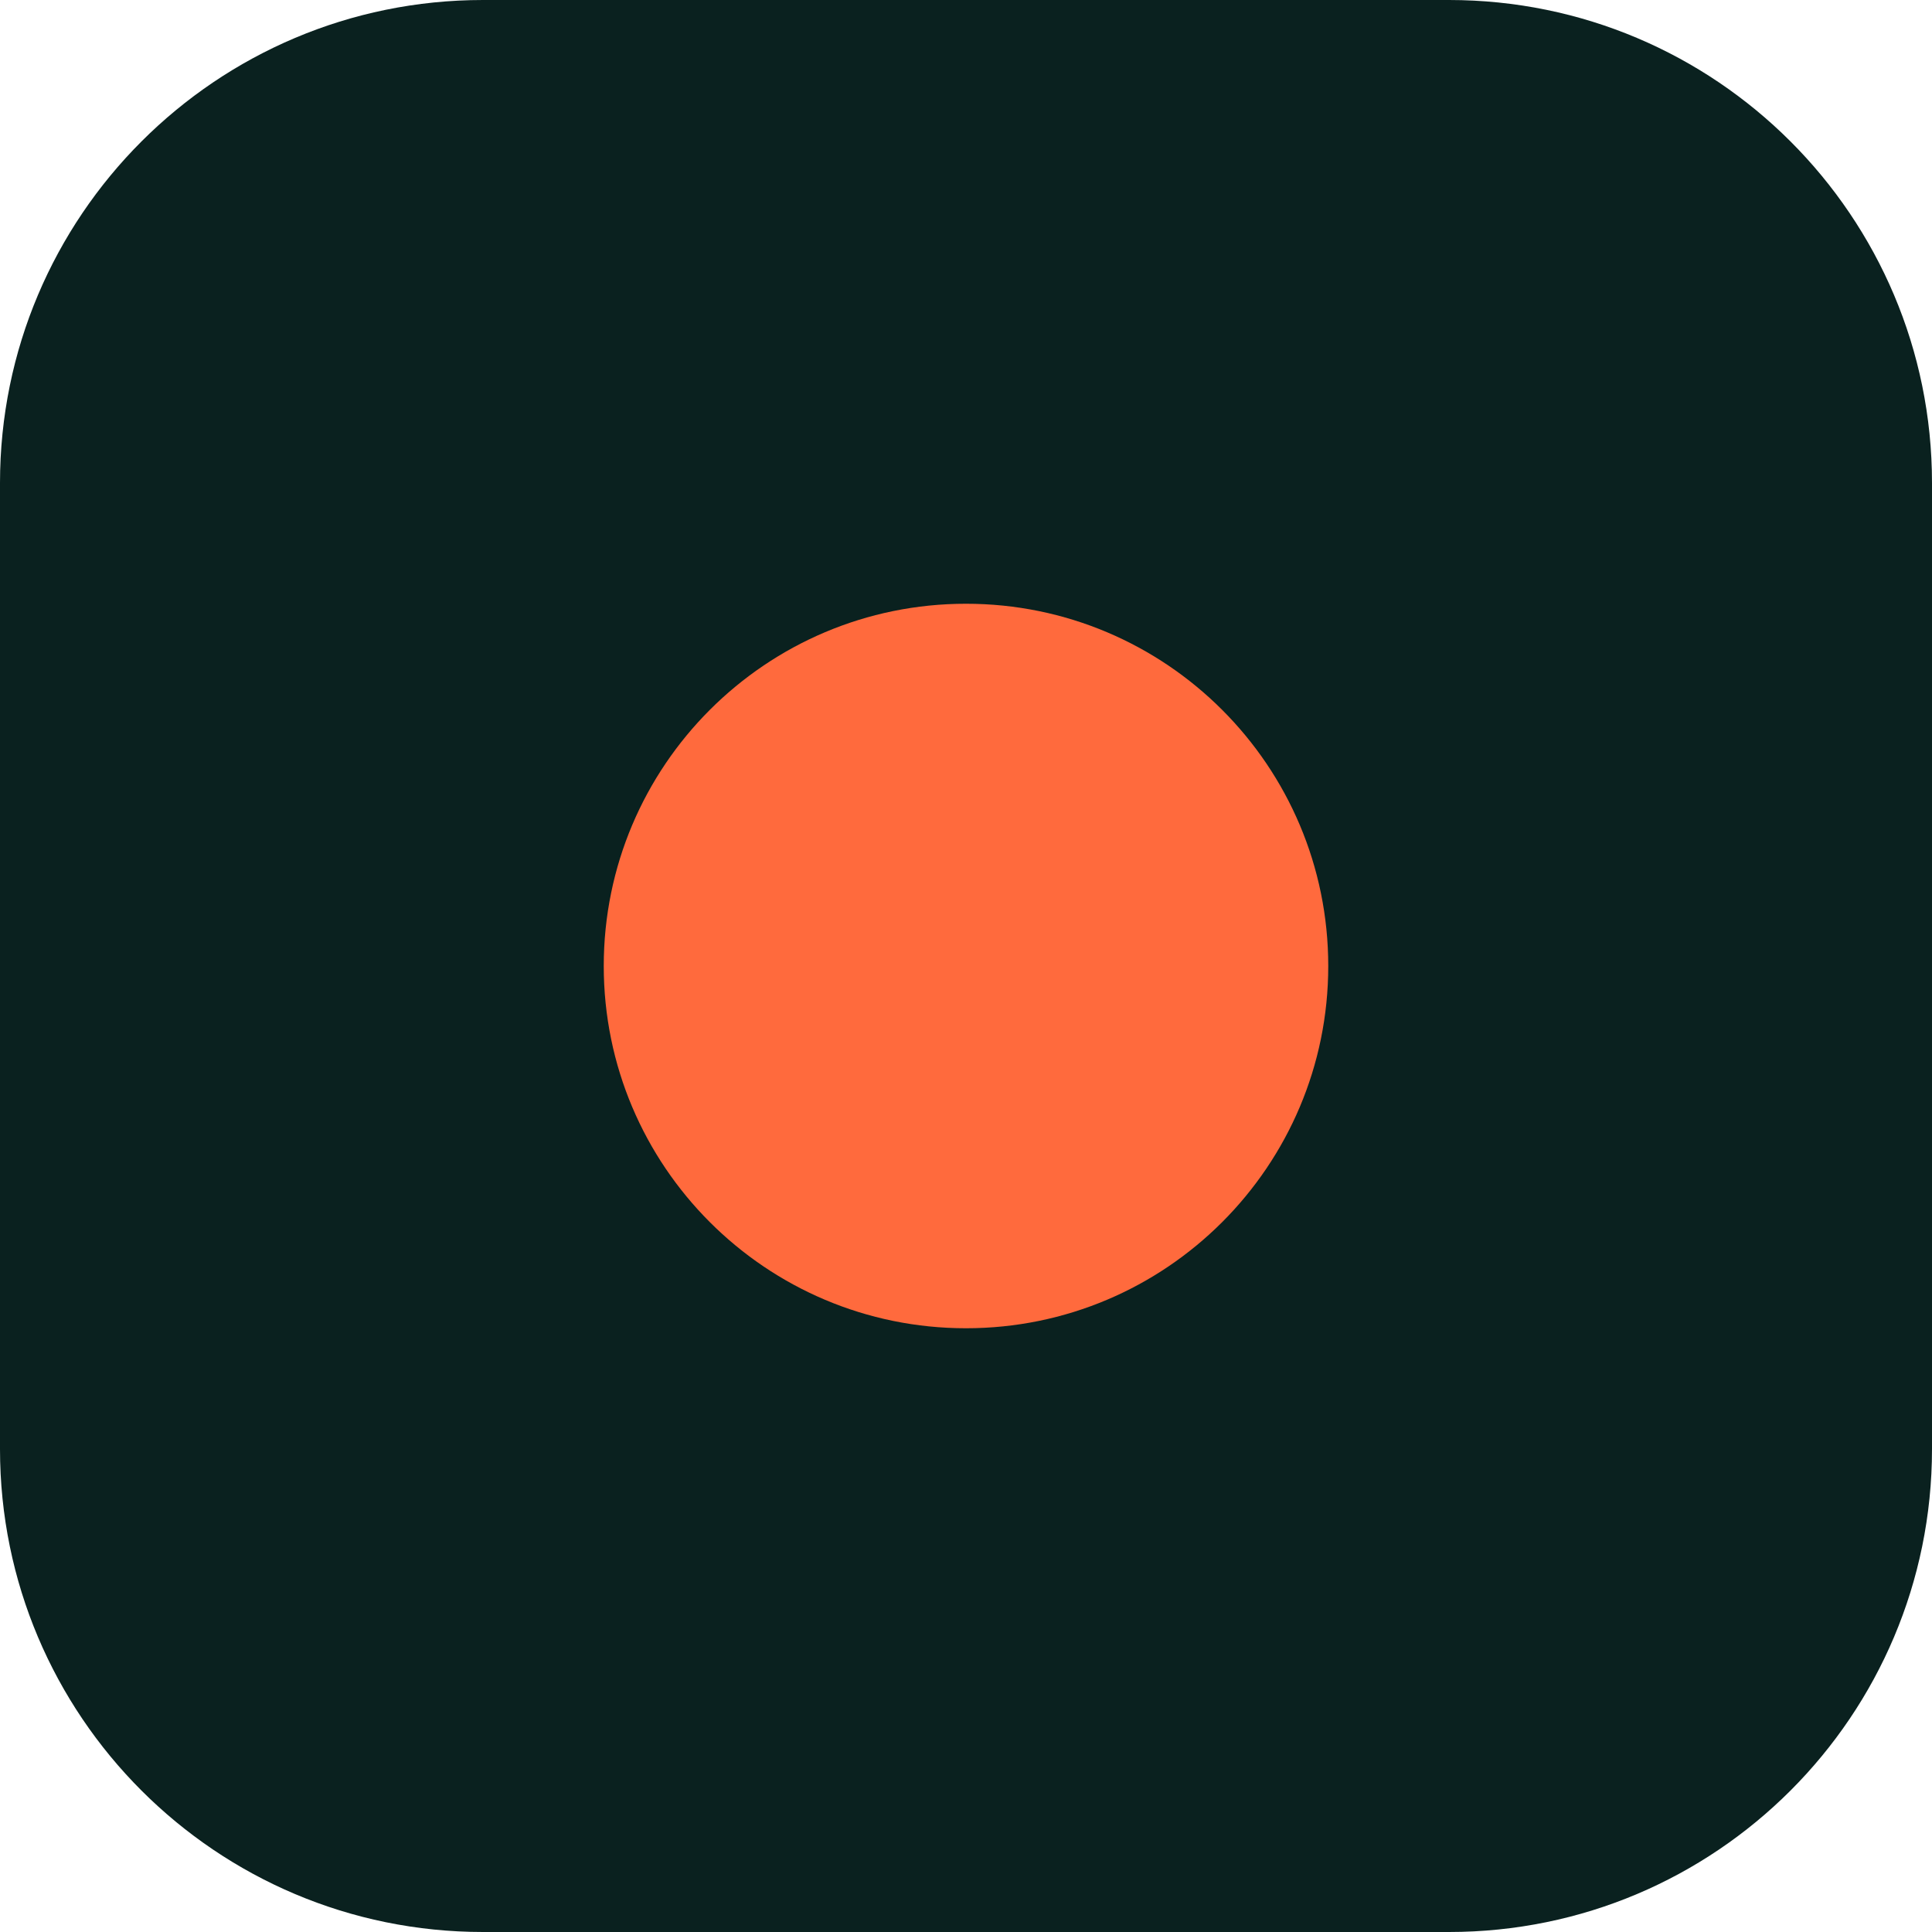
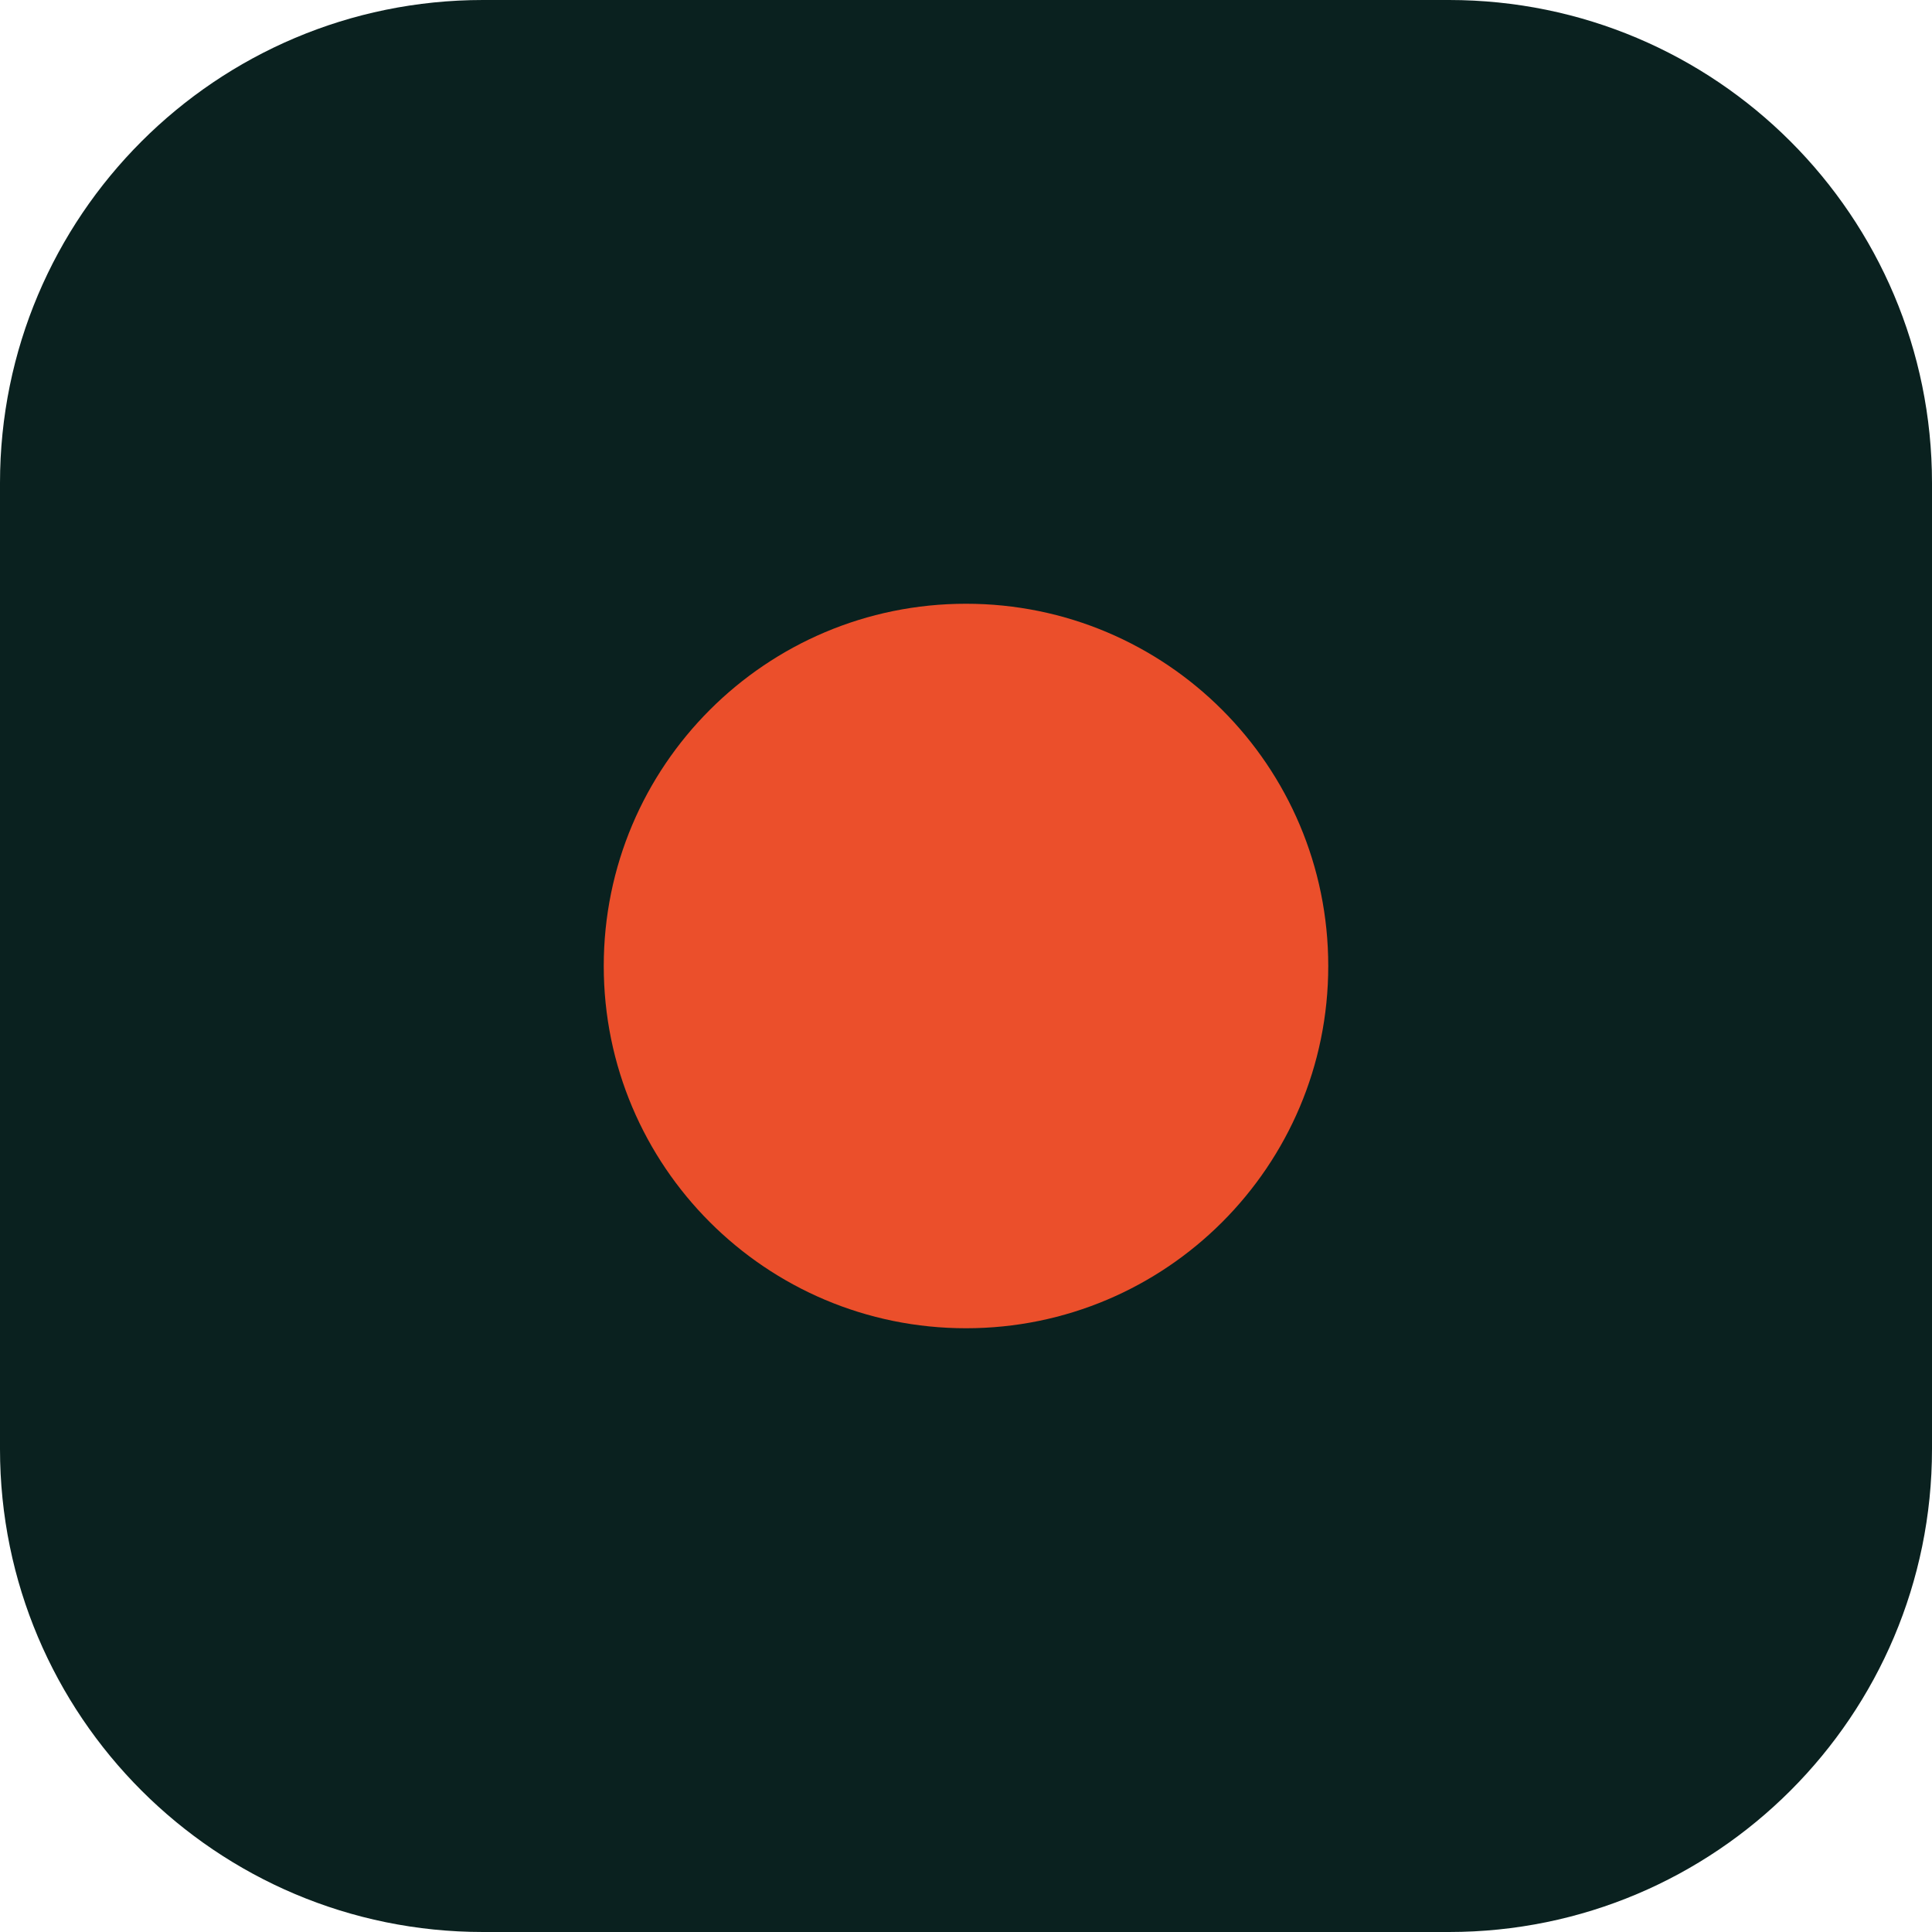
<svg xmlns="http://www.w3.org/2000/svg" viewBox="0 0 32 32">
  <rect width="32" height="32" rx="8" fill="#0a211f" />
-   <circle cx="16" cy="16" r="6" fill="#ff6a3d" />
+   <circle cx="16" cy="16" r="6" fill="#eb4f2b" />
</svg>
